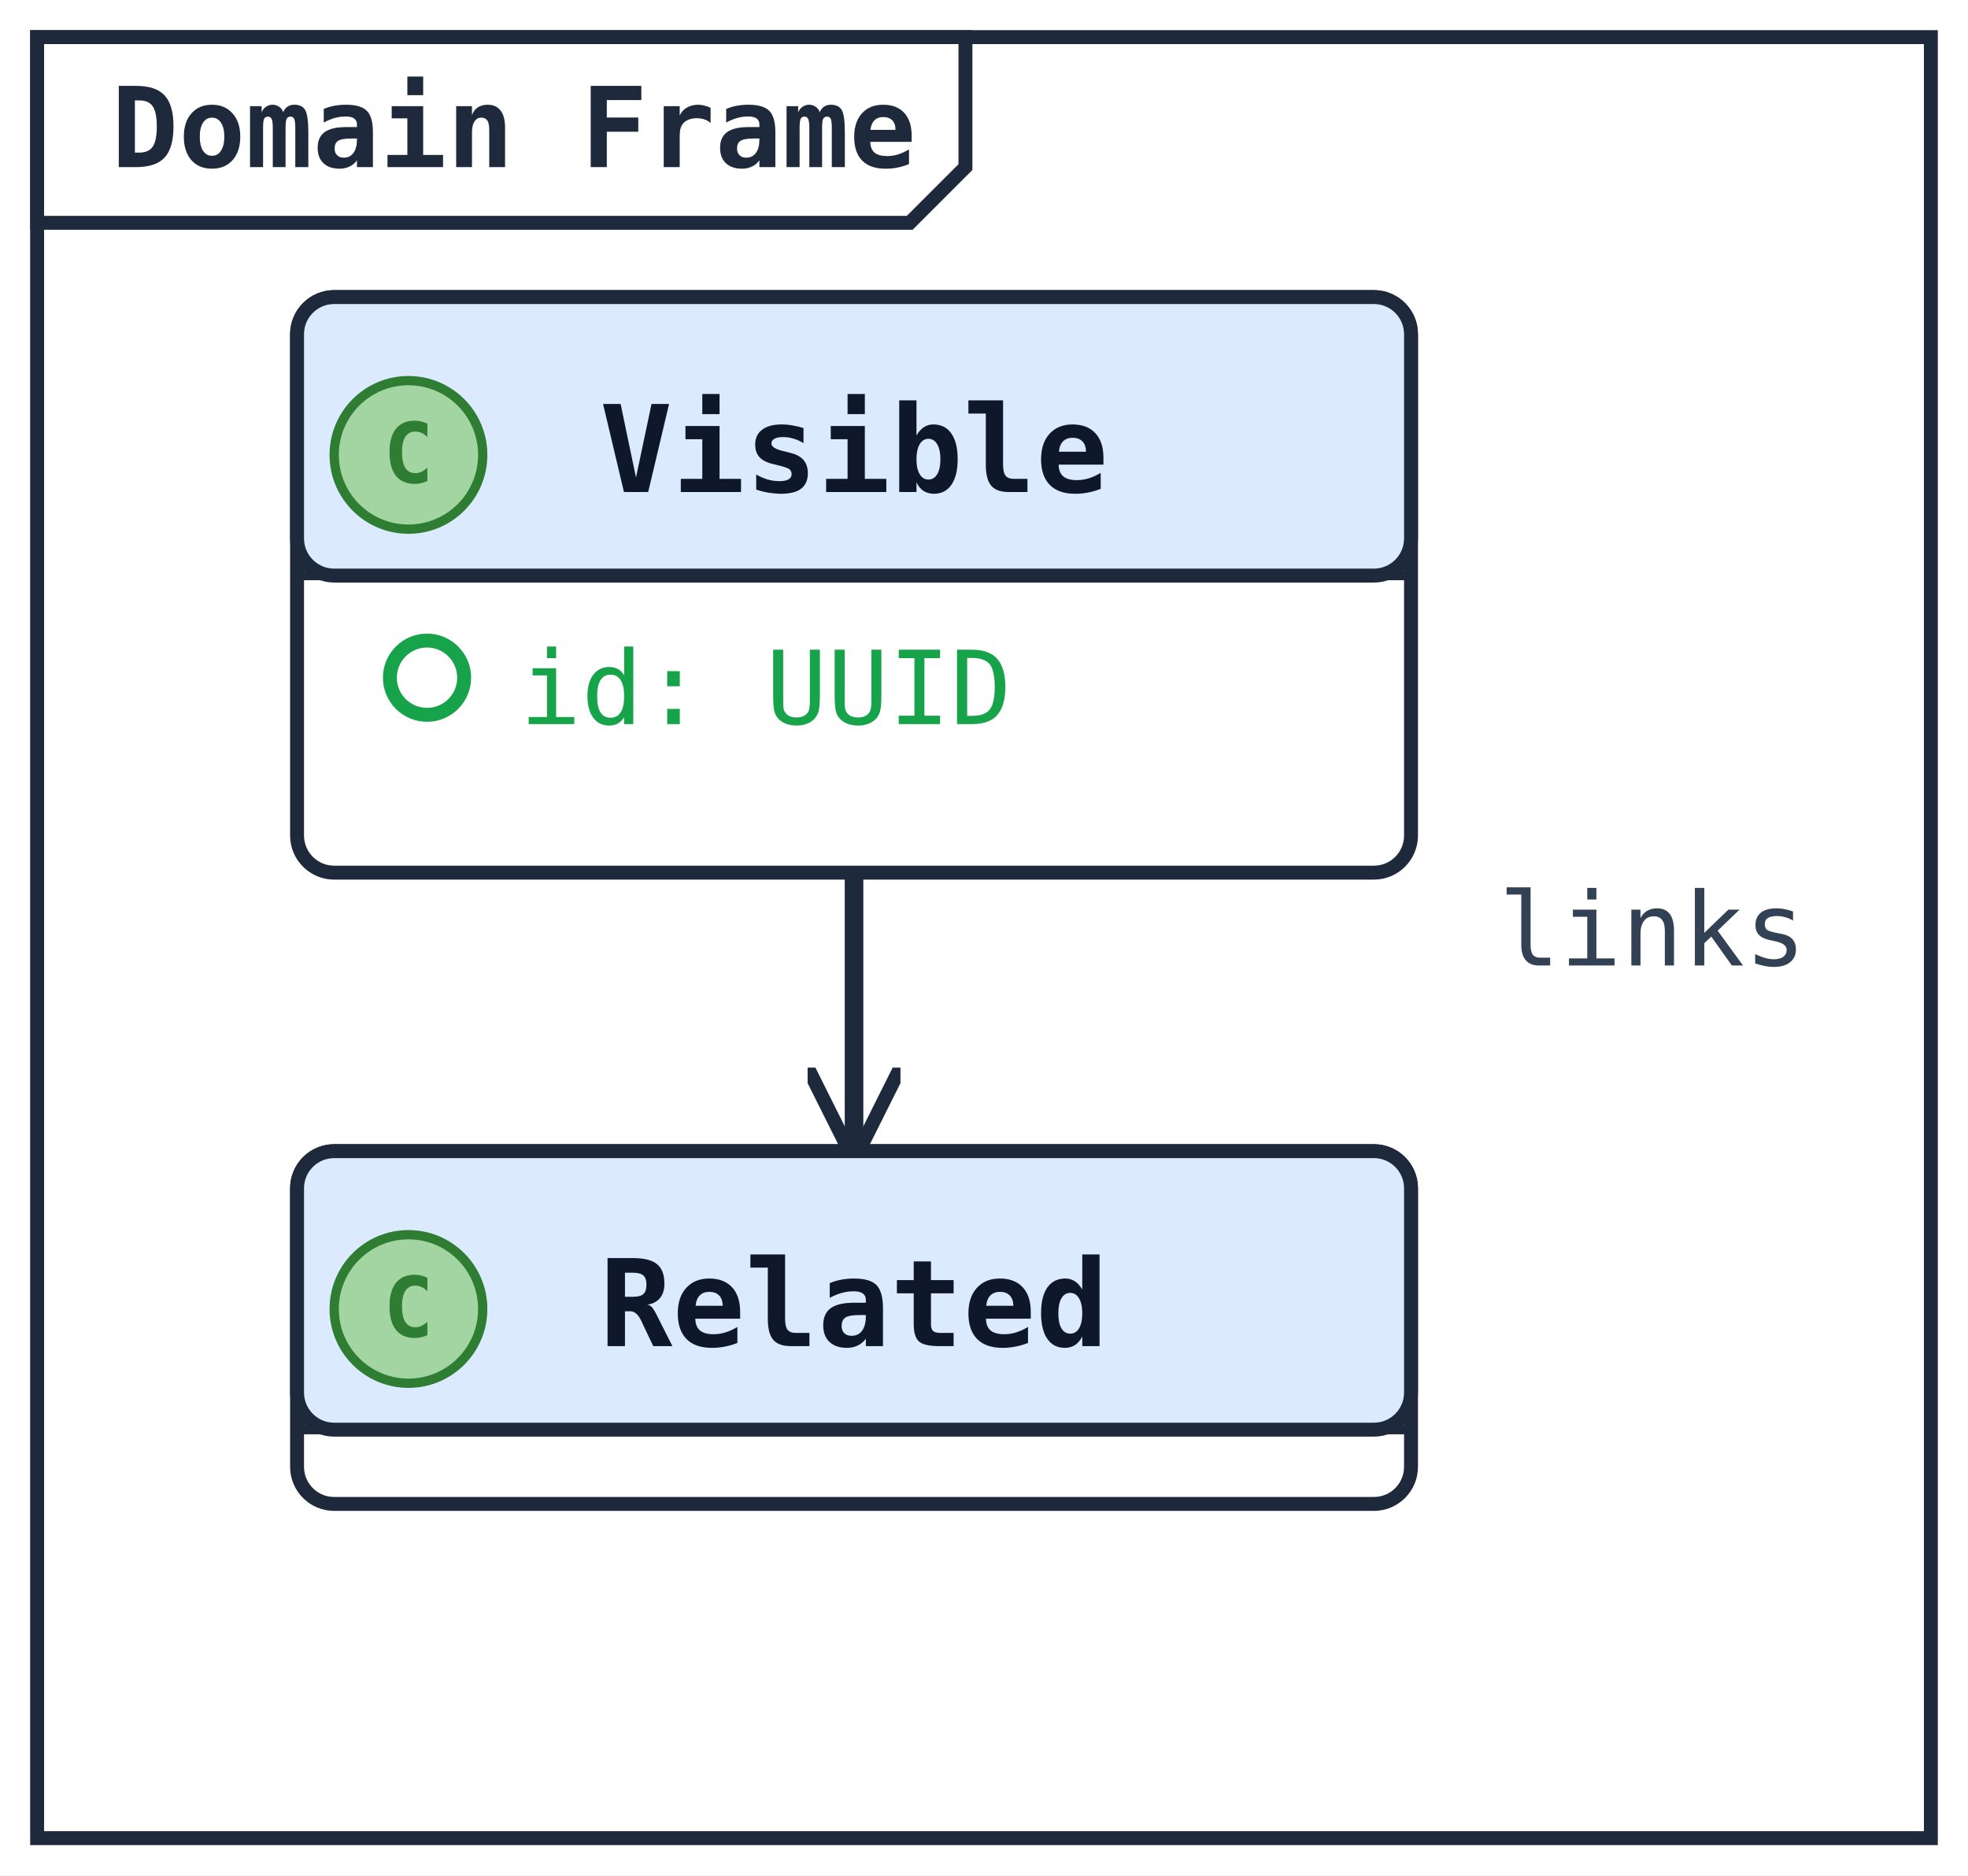
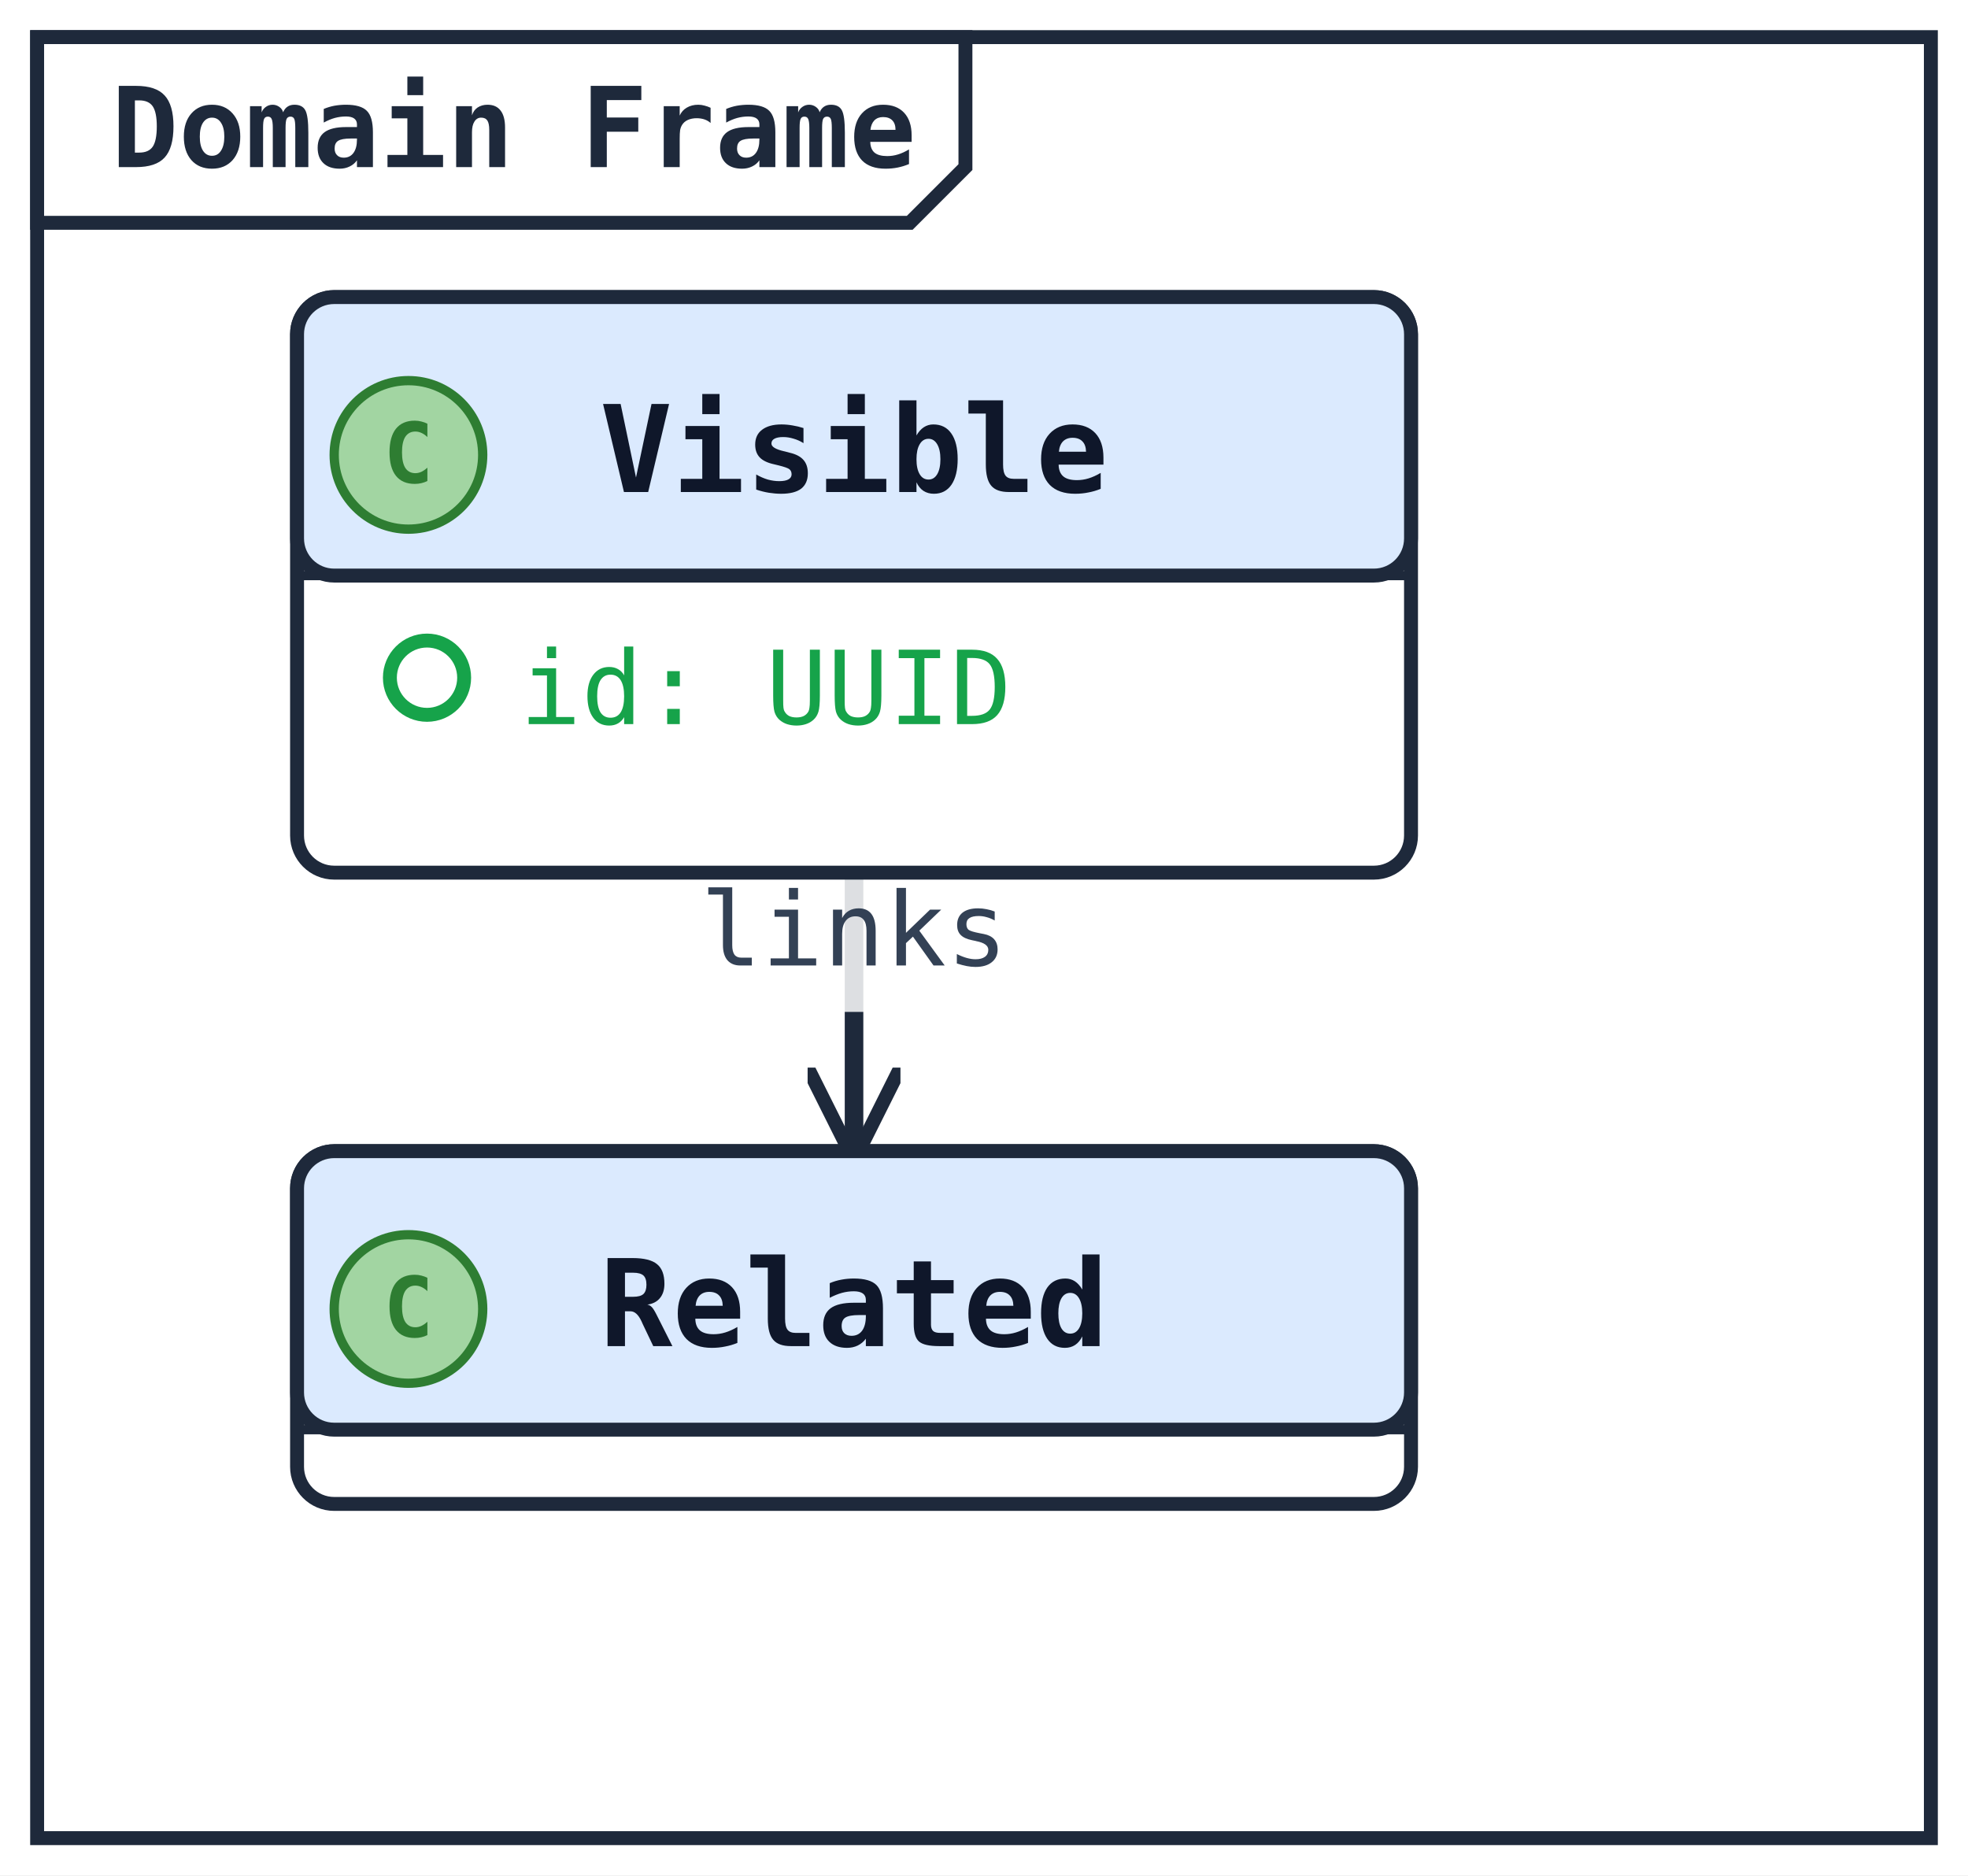
<svg xmlns="http://www.w3.org/2000/svg" width="212" height="202" viewBox="0 0 212 202" data-orientation="TopToBottom">
  <rect width="100%" height="100%" fill="#ffffff" />
  <defs>
    <marker id="arrow-open" viewBox="0 0 10 10" refX="9" refY="5" markerWidth="10" markerHeight="10" markerUnits="userSpaceOnUse" orient="auto-start-reverse">
      <path d="M0,0 L10,5 L0,10" fill="none" stroke="#1e293b" stroke-width="1.5" />
    </marker>
    <marker id="arrow-triangle" viewBox="0 0 16 16" refX="15" refY="8" markerWidth="16" markerHeight="16" markerUnits="userSpaceOnUse" orient="auto-start-reverse">
      <polygon points="0,1 14,8 0,15" fill="#ffffff" stroke="#1e293b" stroke-width="1.5" fill-rule="nonzero" />
    </marker>
    <marker id="arrow-diamond-filled" viewBox="0 0 14 10" refX="13" refY="5" markerWidth="14" markerHeight="10" markerUnits="userSpaceOnUse" orient="auto-start-reverse">
      <path d="M0,5 L7,0 L14,5 L7,10 z" fill="#1e293b" stroke="#1e293b" stroke-width="1" />
    </marker>
    <marker id="arrow-diamond-open" viewBox="0 0 14 10" refX="13" refY="5" markerWidth="14" markerHeight="10" markerUnits="userSpaceOnUse" orient="auto-start-reverse">
      <path d="M0,5 L7,0 L14,5 L7,10 z" fill="#ffffff" stroke="#1e293b" stroke-width="1" />
    </marker>
  </defs>
  <defs>
    <marker id="arrow-triangle-filled" viewBox="0 0 12 12" refX="11" refY="6" markerWidth="12" markerHeight="12" markerUnits="userSpaceOnUse" orient="auto-start-reverse">
      <polygon points="0,0 12,6 0,12" fill="#1e293b" stroke="#1e293b" stroke-width="1.5" />
    </marker>
    <marker id="arrow-box-filled" viewBox="0 0 12 12" refX="11" refY="6" markerWidth="12" markerHeight="12" markerUnits="userSpaceOnUse" orient="auto-start-reverse">
      <rect x="2" y="2" width="8" height="8" fill="#1e293b" stroke="#1e293b" stroke-width="1.5" />
    </marker>
    <marker id="arrow-plus" viewBox="0 0 12 12" refX="11" refY="6" markerWidth="12" markerHeight="12" markerUnits="userSpaceOnUse" orient="auto-start-reverse">
      <path d="M6,1 L6,11 M1,6 L11,6" fill="none" stroke="#1e293b" stroke-width="1.8" stroke-linecap="round" />
    </marker>
    <marker id="arrow-cross" viewBox="0 0 12 12" refX="11" refY="6" markerWidth="12" markerHeight="12" markerUnits="userSpaceOnUse" orient="auto-start-reverse">
      <path d="M2,2 L10,10 M10,2 L2,10" fill="none" stroke="#1e293b" stroke-width="1.8" stroke-linecap="round" />
    </marker>
    <marker id="arrow-bracket-open" viewBox="0 0 12 14" refX="11" refY="7" markerWidth="12" markerHeight="14" markerUnits="userSpaceOnUse" orient="auto-start-reverse">
      <path d="M10,1 L4,1 L4,13 L10,13" fill="none" stroke="#1e293b" stroke-width="1.8" stroke-linecap="round" stroke-linejoin="round" />
    </marker>
    <marker id="arrow-circle-open" viewBox="0 0 12 12" refX="11" refY="6" markerWidth="12" markerHeight="12" markerUnits="userSpaceOnUse" orient="auto-start-reverse">
      <circle cx="6" cy="6" r="4" fill="#ffffff" stroke="#1e293b" stroke-width="1.5" />
    </marker>
    <marker id="arrow-circle-filled" viewBox="0 0 12 12" refX="11" refY="6" markerWidth="12" markerHeight="12" markerUnits="userSpaceOnUse" orient="auto-start-reverse">
      <circle cx="6" cy="6" r="4" fill="#1e293b" stroke="#1e293b" stroke-width="1.5" />
    </marker>
    <marker id="arrow-double-open" viewBox="0 0 16 12" refX="15" refY="6" markerWidth="16" markerHeight="12" markerUnits="userSpaceOnUse" orient="auto-start-reverse">
      <path d="M0,1 L8,6 L0,11 M7,1 L15,6 L7,11" fill="none" stroke="#1e293b" stroke-width="1.5" stroke-linejoin="round" />
    </marker>
  </defs>
  <polyline class="uml-relation" data-uml-from="Visible" data-uml-to="Related" data-uml-arrow="--&gt;" points="92,94 92,109 92,124" fill="none" stroke="#1e293b" stroke-width="2" marker-end="url(#arrow-open)" />
-   <text class="uml-edge-label" data-uml-label-role="edge" x="178" y="104" text-anchor="middle" font-family="monospace" font-size="11" fill="#334155">links</text>
+   <rect class="uml-edge-label-bg" data-uml-label-role="edge-background" x="73" y="91" width="38" height="18" fill="white" opacity="0.85" />
+   <text class="uml-edge-label" data-uml-label-role="edge" x="92" y="104" text-anchor="middle" font-family="monospace" font-size="11" fill="#334155">links</text>
  <rect class="uml-node uml-class" data-uml-id="Visible" x="32" y="32" width="120" height="62" rx="4" ry="4" fill="#ffffff" stroke="#1e293b" stroke-width="1.5" />
  <rect x="32" y="32" width="120" height="30" rx="4" ry="4" fill="#dbeafe" stroke="#1e293b" stroke-width="1.5" />
  <line x1="32" y1="62" x2="152" y2="62" stroke="#1e293b" stroke-width="1" />
  <circle class="uml-class-badge" cx="44" cy="49" r="8" fill="#A2D5A2" stroke="#2E7D32" stroke-width="1" />
  <text class="uml-class-badge-letter" x="44" y="52" text-anchor="middle" font-family="monospace" font-size="9" font-weight="700" fill="#2E7D32">C</text>
  <text x="92" y="53" text-anchor="middle" font-family="monospace" font-size="13" font-weight="600" fill="#0f172a">Visible</text>
  <circle class="uml-vis-glyph" cx="46" cy="73" r="4" fill="none" stroke="#16a34a" stroke-width="1.5" />
  <text class="uml-member" data-uml-visibility="public" x="56" y="78" font-family="monospace" font-size="11" fill="#16a34a">id: UUID</text>
  <rect class="uml-node uml-class" data-uml-id="Related" x="32" y="124" width="120" height="38" rx="4" ry="4" fill="#ffffff" stroke="#1e293b" stroke-width="1.5" />
  <rect x="32" y="124" width="120" height="30" rx="4" ry="4" fill="#dbeafe" stroke="#1e293b" stroke-width="1.5" />
  <line x1="32" y1="154" x2="152" y2="154" stroke="#1e293b" stroke-width="1" />
  <circle class="uml-class-badge" cx="44" cy="141" r="8" fill="#A2D5A2" stroke="#2E7D32" stroke-width="1" />
  <text class="uml-class-badge-letter" x="44" y="144" text-anchor="middle" font-family="monospace" font-size="9" font-weight="700" fill="#2E7D32">C</text>
  <text x="92" y="145" text-anchor="middle" font-family="monospace" font-size="13" font-weight="600" fill="#0f172a">Related</text>
  <rect class="uml-mainframe" x="4" y="4" width="204" height="194" fill="none" stroke="#1e293b" stroke-width="1.5" />
  <polygon class="uml-mainframe-title" points="4,4 104,4 104,18 98,24 4,24" fill="#ffffff" stroke="#1e293b" stroke-width="1.5" />
  <text x="12" y="18" font-family="monospace" font-size="12" font-weight="600" fill="#1e293b">Domain Frame</text>
</svg>
